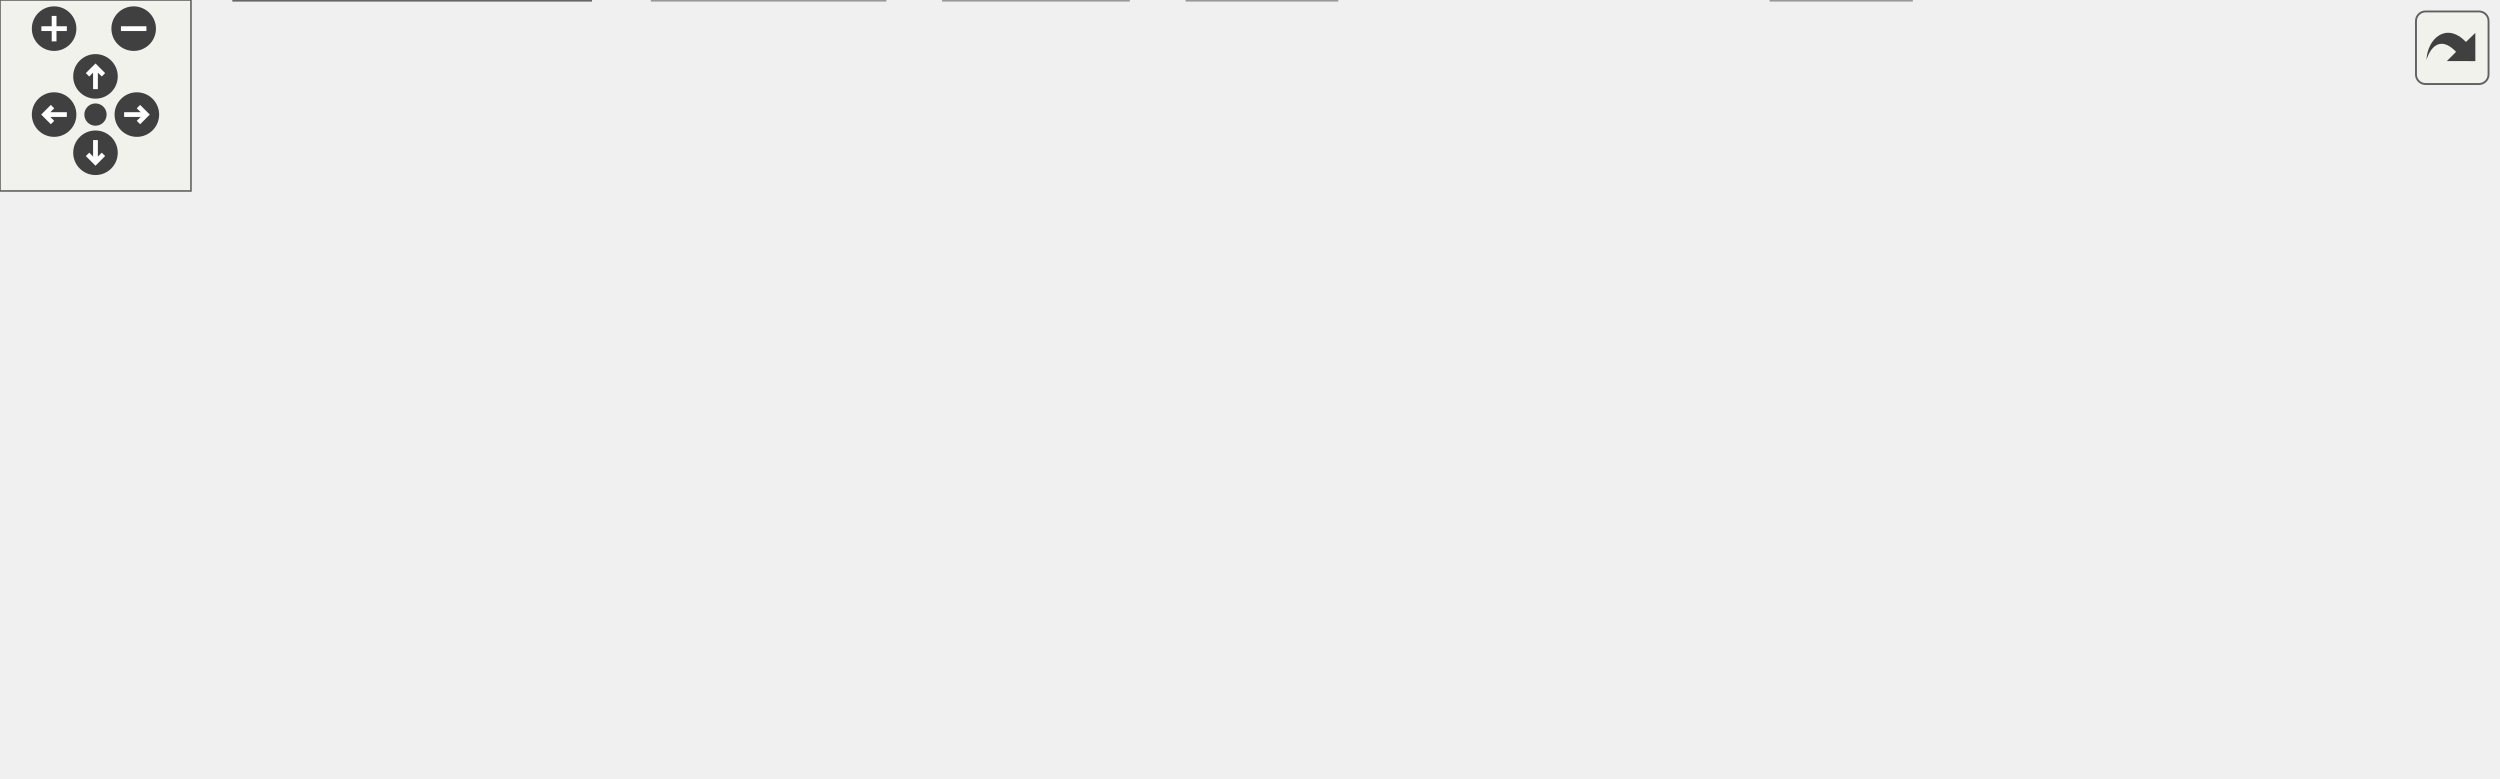
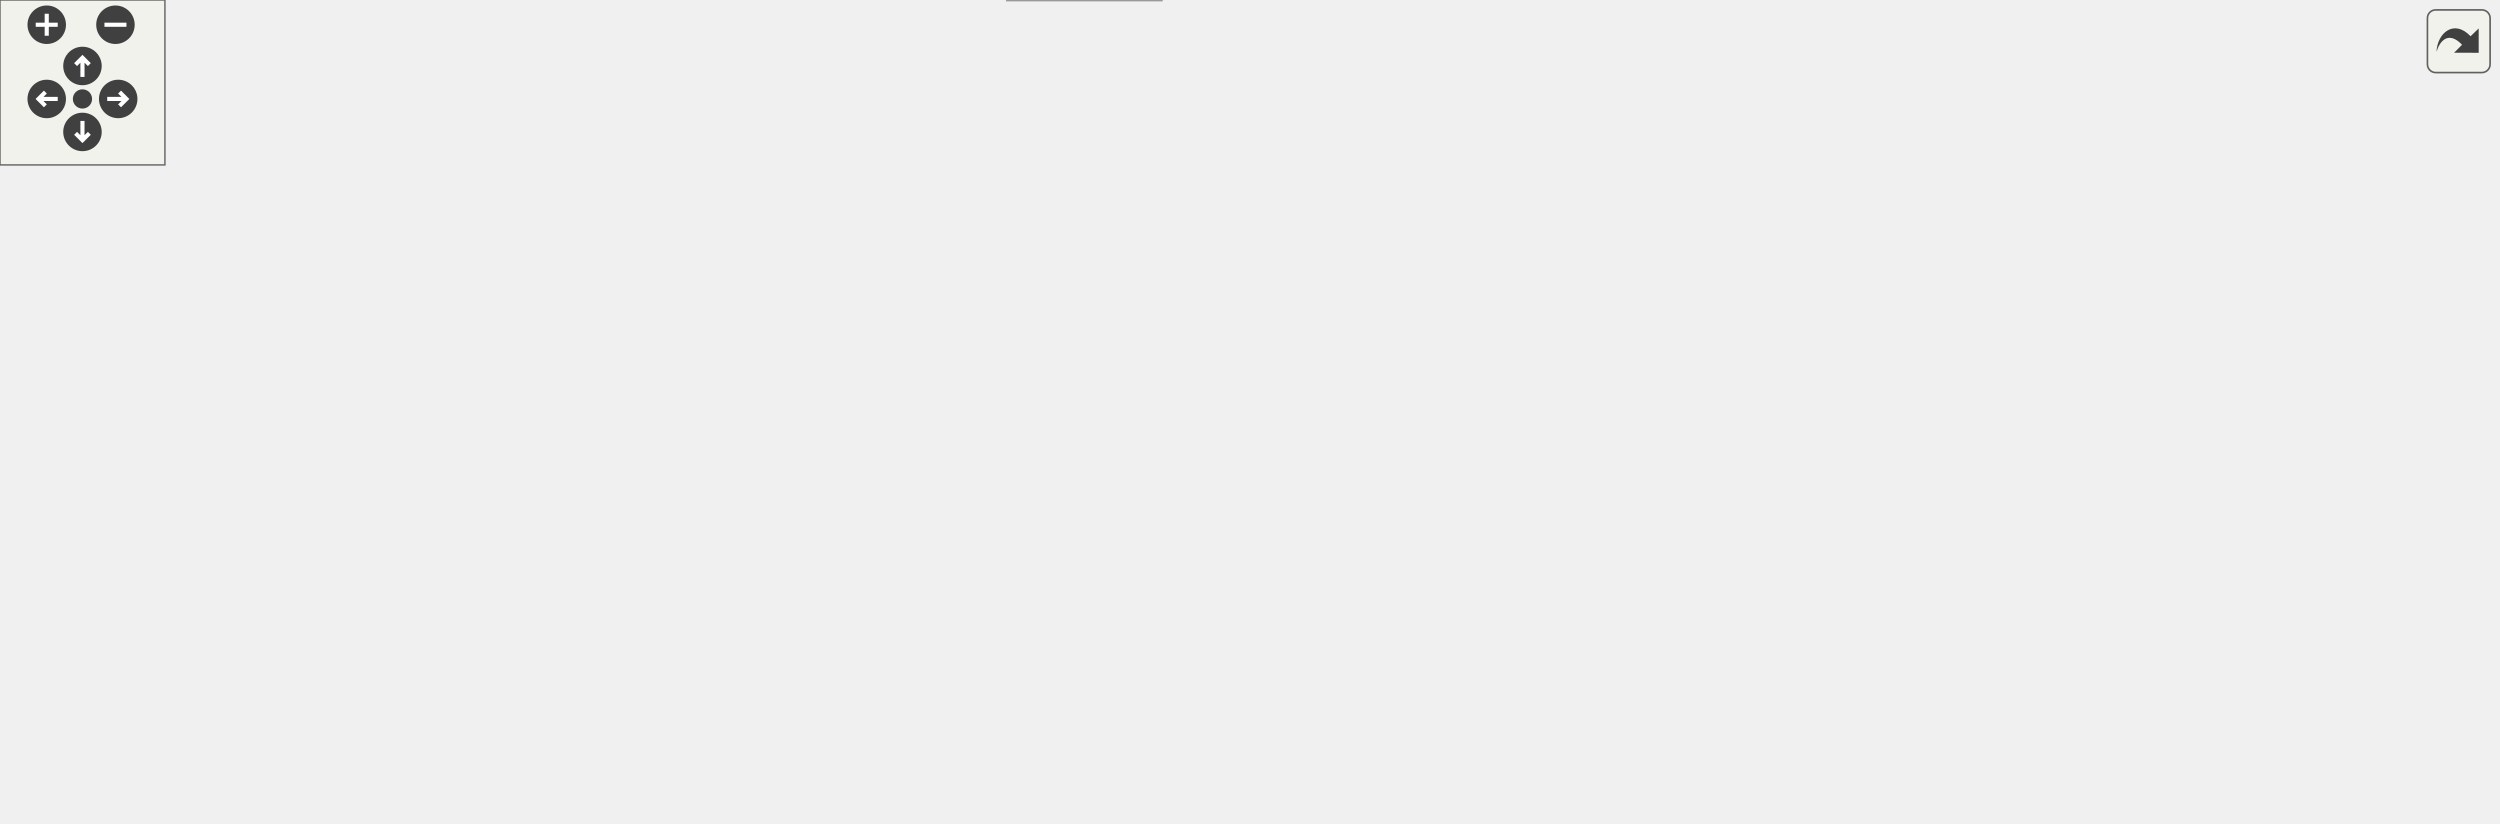
<svg xmlns="http://www.w3.org/2000/svg" xmlns:xlink="http://www.w3.org/1999/xlink" id="main" version="1.1" xml:space="preserve">
  <style type="text/css">
.edge:hover path { stroke: red; }
.edge:hover polygon { stroke: red; fill: red; }
</style>
  <defs>
    <circle id="rim" cx="0" cy="0" r="7" />
    <circle id="rim2" cx="0" cy="0" r="3.5" />
    <g id="zoomPlus">
      <use xlink:href="#rim" fill="#404040">
        <set attributeName="fill" to="#808080" begin="zoomplus.mouseover" end="zoomplus.mouseout" />
      </use>
      <path d="M-4,0h8M0,-4v8" fill="none" stroke="white" stroke-width="1.5" pointer-events="none" />
    </g>
    <g id="zoomMin">
      <use xlink:href="#rim" fill="#404040">
        <set attributeName="fill" to="#808080" begin="zoomminus.mouseover" end="zoomminus.mouseout" />
      </use>
      <path d="M-4,0h8" fill="none" stroke="white" stroke-width="1.5" pointer-events="none" />
    </g>
    <g id="dirArrow">
      <path fill="none" stroke="white" stroke-width="1.5" d="M0,-3.0v7 M-2.5,-0.5L0,-3.0L2.5,-0.5" />
    </g>
    <g id="resetDef">
      <use xlink:href="#rim2" fill="#404040">
        <set attributeName="fill" to="#808080" begin="reset.mouseover" end="reset.mouseout" />
      </use>
    </g>
  </defs>
  <svg id="graph" class="graph">
    <g id="viewport">
      <g id="node1" class="node">
        <g id="a_node1">
          <a xlink:title=" ">
-             <polygon fill="#999999" stroke="#666666" points="346.5,-184 188.5,-184 188.5,-165 346.5,-165 346.5,-184" />
-             <text text-anchor="middle" x="267.5" y="-172" font-family="Helvetica,sans-Serif" font-size="10.00">effects/gainActionsEffect.cpp</text>
+             <polygon fill="#999999" stroke="#666666" points="346.5,-239 188.5,-239 188.5,-220 346.5,-220 346.5,-239" />
+             <text text-anchor="middle" x="267.5" y="-227" font-family="Helvetica,sans-Serif" font-size="10.00">effects/gainActionsEffect.cpp</text>
          </a>
        </g>
      </g>
      <g id="node2" class="node">
        <g id="a_node2">
          <a xlink:href="gainActionsEffect_8h.html" target="_top" xlink:title=" ">
-             <polygon fill="white" stroke="#666666" points="111.5,-129 1.5,-129 1.5,-110 111.5,-110 111.5,-129" />
-             <text text-anchor="middle" x="56.5" y="-117" font-family="Helvetica,sans-Serif" font-size="10.00">gainActionsEffect.h</text>
+             <polygon fill="white" stroke="#666666" points="111.5,-184 1.5,-184 1.5,-165 111.5,-165 111.5,-184" />
+             <text text-anchor="middle" x="56.5" y="-172" font-family="Helvetica,sans-Serif" font-size="10.00">gainActionsEffect.h</text>
          </a>
        </g>
      </g>
      <g id="edge1" class="edge">
-         <path fill="none" stroke="#63b8ff" d="M233.6,-164.98C197.48,-155.91 140.18,-141.52 100.58,-131.57" />
-         <polygon fill="#63b8ff" stroke="#63b8ff" points="101.22,-128.12 90.67,-129.08 99.51,-134.91 101.22,-128.12" />
-       </g>
-       <g id="node5" class="node">
-         <g id="a_node5">
+         <path fill="none" stroke="#63b8ff" d="M233.6,-219.98C197.48,-210.91 140.18,-196.52 100.58,-186.57" />
+         <polygon fill="#63b8ff" stroke="#63b8ff" points="101.22,-183.12 90.67,-184.08 99.51,-189.91 101.22,-183.12" />
+       </g>
+       <g id="node6" class="node">
+         <g id="a_node6">
          <a xlink:href="cardDefinition_8h.html" target="_top" xlink:title=" ">
-             <polygon fill="white" stroke="#666666" points="329,-74 206,-74 206,-55 329,-55 329,-74" />
-             <text text-anchor="middle" x="267.5" y="-62" font-family="Helvetica,sans-Serif" font-size="10.00">cards/cardDefinition.h</text>
-           </a>
-         </g>
-       </g>
-       <g id="edge4" class="edge">
-         <path fill="none" stroke="#63b8ff" d="M267.5,-164.66C267.5,-147.17 267.5,-107.8 267.5,-84.27" />
-         <polygon fill="#63b8ff" stroke="#63b8ff" points="271,-84.16 267.5,-74.16 264,-84.16 271,-84.16" />
-       </g>
-       <g id="node10" class="node">
-         <g id="a_node10">
-           <a xlink:href="cardInstance_8h.html" target="_top" xlink:title=" ">
-             <polygon fill="white" stroke="#666666" points="188,-74 71,-74 71,-55 188,-55 188,-74" />
-             <text text-anchor="middle" x="129.5" y="-62" font-family="Helvetica,sans-Serif" font-size="10.00">cards/cardInstance.h</text>
-           </a>
-         </g>
-       </g>
-       <g id="edge10" class="edge">
-         <path fill="none" stroke="#63b8ff" d="M256.21,-164.66C232.64,-146.22 177.99,-103.45 148.76,-80.57" />
-         <polygon fill="#63b8ff" stroke="#63b8ff" points="150.6,-77.57 140.56,-74.16 146.28,-83.08 150.6,-77.57" />
+             <polygon fill="white" stroke="#666666" points="329,-129 206,-129 206,-110 329,-110 329,-129" />
+             <text text-anchor="middle" x="267.5" y="-117" font-family="Helvetica,sans-Serif" font-size="10.00">cards/cardDefinition.h</text>
+           </a>
+         </g>
+       </g>
+       <g id="edge5" class="edge">
+         <path fill="none" stroke="#63b8ff" d="M267.5,-219.66C267.5,-202.17 267.5,-162.8 267.5,-139.27" />
+         <polygon fill="#63b8ff" stroke="#63b8ff" points="271,-139.16 267.5,-129.16 264,-139.16 271,-139.16" />
      </g>
      <g id="node11" class="node">
        <g id="a_node11">
+           <a xlink:href="cardInstance_8h.html" target="_top" xlink:title=" ">
+             <polygon fill="white" stroke="#666666" points="188,-129 71,-129 71,-110 188,-110 188,-129" />
+             <text text-anchor="middle" x="129.5" y="-117" font-family="Helvetica,sans-Serif" font-size="10.00">cards/cardInstance.h</text>
+           </a>
+         </g>
+       </g>
+       <g id="edge11" class="edge">
+         <path fill="none" stroke="#63b8ff" d="M256.21,-219.66C232.64,-201.22 177.99,-158.45 148.76,-135.57" />
+         <polygon fill="#63b8ff" stroke="#63b8ff" points="150.6,-132.57 140.56,-129.16 146.28,-138.08 150.6,-132.57" />
+       </g>
+       <g id="node12" class="node">
+         <g id="a_node12">
          <a xlink:href="combatContext_8h.html" target="_top" xlink:title=" ">
-             <polygon fill="white" stroke="#666666" points="610.5,-129 470.5,-129 470.5,-110 610.5,-110 610.5,-129" />
-             <text text-anchor="middle" x="540.5" y="-117" font-family="Helvetica,sans-Serif" font-size="10.00">combat/combatContext.h</text>
-           </a>
-         </g>
-       </g>
-       <g id="edge13" class="edge">
-         <path fill="none" stroke="#63b8ff" d="M311.36,-164.98C358.98,-155.74 435.08,-140.97 486.38,-131.01" />
-         <polygon fill="#63b8ff" stroke="#63b8ff" points="487.14,-134.42 496.29,-129.08 485.81,-127.55 487.14,-134.42" />
+             <polygon fill="white" stroke="#666666" points="617.5,-184 477.5,-184 477.5,-165 617.5,-165 617.5,-184" />
+             <text text-anchor="middle" x="547.5" y="-172" font-family="Helvetica,sans-Serif" font-size="10.00">combat/combatContext.h</text>
+           </a>
+         </g>
+       </g>
+       <g id="edge14" class="edge">
+         <path fill="none" stroke="#63b8ff" d="M312.49,-219.98C361.43,-210.72 439.7,-195.9 492.32,-185.94" />
+         <polygon fill="#63b8ff" stroke="#63b8ff" points="492.99,-189.38 502.16,-184.08 491.68,-182.5 492.99,-189.38" />
      </g>
      <g id="node15" class="node">
        <g id="a_node15">
          <a xlink:href="debug_8h.html" target="_top" xlink:title=" ">
-             <polygon fill="white" stroke="#666666" points="761.5,-129 687.5,-129 687.5,-110 761.5,-110 761.5,-129" />
-             <text text-anchor="middle" x="724.5" y="-117" font-family="Helvetica,sans-Serif" font-size="10.00">util/debug.h</text>
-           </a>
-         </g>
-       </g>
-       <g id="edge21" class="edge">
-         <path fill="none" stroke="#63b8ff" d="M340.92,-164.98C435.58,-154.01 597.46,-135.23 677.23,-125.98" />
-         <polygon fill="#63b8ff" stroke="#63b8ff" points="677.93,-129.42 687.46,-124.8 677.13,-122.47 677.93,-129.42" />
+             <polygon fill="white" stroke="#666666" points="799.5,-184 725.5,-184 725.5,-165 799.5,-165 799.5,-184" />
+             <text text-anchor="middle" x="762.5" y="-172" font-family="Helvetica,sans-Serif" font-size="10.00">util/debug.h</text>
+           </a>
+         </g>
+       </g>
+       <g id="edge22" class="edge">
+         <path fill="none" stroke="#63b8ff" d="M346.76,-220.01C450.84,-208.87 630.32,-189.65 715.28,-180.56" />
+         <polygon fill="#63b8ff" stroke="#63b8ff" points="715.84,-184.02 725.41,-179.47 715.09,-177.06 715.84,-184.02" />
      </g>
      <g id="node3" class="node">
        <g id="a_node3">
          <a xlink:href="effect_8h.html" target="_top" xlink:title=" ">
-             <polygon fill="white" stroke="#666666" points="53,-74 0,-74 0,-55 53,-55 53,-74" />
-             <text text-anchor="middle" x="26.5" y="-62" font-family="Helvetica,sans-Serif" font-size="10.00">effect.h</text>
+             <polygon fill="white" stroke="#666666" points="53,-129 0,-129 0,-110 53,-110 53,-129" />
+             <text text-anchor="middle" x="26.5" y="-117" font-family="Helvetica,sans-Serif" font-size="10.00">effect.h</text>
          </a>
        </g>
      </g>
      <g id="edge2" class="edge">
-         <path fill="none" stroke="#63b8ff" d="M51.55,-109.75C47.44,-102.49 41.47,-91.95 36.4,-82.98" />
-         <polygon fill="#63b8ff" stroke="#63b8ff" points="39.33,-81.07 31.36,-74.09 33.24,-84.52 39.33,-81.07" />
+         <path fill="none" stroke="#63b8ff" d="M51.55,-164.75C47.44,-157.49 41.47,-146.95 36.4,-137.98" />
+         <polygon fill="#63b8ff" stroke="#63b8ff" points="39.33,-136.07 31.36,-129.09 33.24,-139.52 39.33,-136.07" />
      </g>
      <g id="node4" class="node">
        <g id="a_node4">
          <a xlink:href="cardParams_8h.html" target="_top" xlink:title=" ">
-             <polygon fill="white" stroke="#666666" points="185.5,-19 73.5,-19 73.5,0 185.5,0 185.5,-19" />
-             <text text-anchor="middle" x="129.5" y="-7" font-family="Helvetica,sans-Serif" font-size="10.00">cards/cardParams.h</text>
+             <polygon fill="white" stroke="#666666" points="185.5,-74 73.5,-74 73.5,-55 185.5,-55 185.5,-74" />
+             <text text-anchor="middle" x="129.5" y="-62" font-family="Helvetica,sans-Serif" font-size="10.00">cards/cardParams.h</text>
          </a>
        </g>
      </g>
      <g id="edge3" class="edge">
-         <path fill="none" stroke="#63b8ff" d="M43.05,-54.98C59.39,-46.57 84.63,-33.59 103.63,-23.81" />
-         <polygon fill="#63b8ff" stroke="#63b8ff" points="105.36,-26.86 112.65,-19.17 102.16,-20.63 105.36,-26.86" />
-       </g>
-       <g id="edge5" class="edge">
-         <path fill="none" stroke="#63b8ff" d="M245.33,-54.98C222.73,-46.3 187.44,-32.75 161.75,-22.88" />
-         <polygon fill="#63b8ff" stroke="#63b8ff" points="162.67,-19.49 152.08,-19.17 160.16,-26.02 162.67,-19.49" />
-       </g>
-       <g id="node6" class="node">
-         <g id="a_node6">
-           <a xlink:title=" ">
-             <polygon fill="#e0e0e0" stroke="#999999" points="354.5,-19 296.5,-19 296.5,0 354.5,0 354.5,-19" />
-             <text text-anchor="middle" x="325.5" y="-7" font-family="Helvetica,sans-Serif" font-size="10.00">memory</text>
-           </a>
-         </g>
+         <path fill="none" stroke="#63b8ff" d="M43.05,-109.98C59.39,-101.57 84.63,-88.59 103.63,-78.81" />
+         <polygon fill="#63b8ff" stroke="#63b8ff" points="105.36,-81.86 112.65,-74.17 102.16,-75.63 105.36,-81.86" />
+       </g>
+       <g id="node5" class="node">
+         <g id="a_node5">
+           <a xlink:title=" ">
+             <polygon fill="#e0e0e0" stroke="#999999" points="422.5,-19 366.5,-19 366.5,0 422.5,0 422.5,-19" />
+             <text text-anchor="middle" x="394.5" y="-7" font-family="Helvetica,sans-Serif" font-size="10.00">optional</text>
+           </a>
+         </g>
+       </g>
+       <g id="edge4" class="edge">
+         <path fill="none" stroke="#63b8ff" d="M172.08,-54.98C223.03,-44.79 307.56,-27.89 356.43,-18.11" />
+         <polygon fill="#63b8ff" stroke="#63b8ff" points="357.17,-21.54 366.29,-16.14 355.8,-14.67 357.17,-21.54" />
      </g>
      <g id="edge6" class="edge">
-         <path fill="none" stroke="#63b8ff" d="M276.82,-54.98C285.31,-47.23 298.06,-35.58 308.38,-26.14" />
-         <polygon fill="#63b8ff" stroke="#63b8ff" points="310.99,-28.5 316.01,-19.17 306.27,-23.33 310.99,-28.5" />
+         <path fill="none" stroke="#63b8ff" d="M245.33,-109.98C222.73,-101.3 187.44,-87.75 161.75,-77.88" />
+         <polygon fill="#63b8ff" stroke="#63b8ff" points="162.67,-74.49 152.08,-74.17 160.16,-81.02 162.67,-74.49" />
      </g>
      <g id="node7" class="node">
        <g id="a_node7">
          <a xlink:title=" ">
-             <polygon fill="#e0e0e0" stroke="#999999" points="600.5,-19 556.5,-19 556.5,0 600.5,0 600.5,-19" />
-             <text text-anchor="middle" x="578.5" y="-7" font-family="Helvetica,sans-Serif" font-size="10.00">string</text>
+             <polygon fill="#e0e0e0" stroke="#999999" points="261.5,-74 203.5,-74 203.5,-55 261.5,-55 261.5,-74" />
+             <text text-anchor="middle" x="232.5" y="-62" font-family="Helvetica,sans-Serif" font-size="10.00">memory</text>
          </a>
        </g>
      </g>
      <g id="edge7" class="edge">
-         <path fill="none" stroke="#63b8ff" d="M317.47,-54.98C381.86,-44.01 491.95,-25.25 546.26,-15.99" />
-         <polygon fill="#63b8ff" stroke="#63b8ff" points="547.08,-19.4 556.35,-14.27 545.91,-12.5 547.08,-19.4" />
+         <path fill="none" stroke="#63b8ff" d="M261.72,-109.75C256.88,-102.42 249.82,-91.73 243.86,-82.7" />
+         <polygon fill="#63b8ff" stroke="#63b8ff" points="246.6,-80.5 238.17,-74.09 240.76,-84.36 246.6,-80.5" />
      </g>
      <g id="node8" class="node">
        <g id="a_node8">
          <a xlink:title=" ">
-             <polygon fill="#e0e0e0" stroke="#999999" points="278,-19 205,-19 205,0 278,0 278,-19" />
-             <text text-anchor="middle" x="241.5" y="-7" font-family="Helvetica,sans-Serif" font-size="10.00">string_view</text>
+             <polygon fill="#e0e0e0" stroke="#999999" points="415.5,-74 371.5,-74 371.5,-55 415.5,-55 415.5,-74" />
+             <text text-anchor="middle" x="393.5" y="-62" font-family="Helvetica,sans-Serif" font-size="10.00">string</text>
          </a>
        </g>
      </g>
      <g id="edge8" class="edge">
-         <path fill="none" stroke="#63b8ff" d="M263.21,-54.75C259.69,-47.57 254.59,-37.18 250.22,-28.27" />
-         <polygon fill="#63b8ff" stroke="#63b8ff" points="253.26,-26.53 245.71,-19.09 246.98,-29.61 253.26,-26.53" />
+         <path fill="none" stroke="#63b8ff" d="M287.74,-109.98C308.2,-101.38 340.03,-87.99 363.43,-78.15" />
+         <polygon fill="#63b8ff" stroke="#63b8ff" points="365.03,-81.27 372.89,-74.17 362.31,-74.82 365.03,-81.27" />
      </g>
      <g id="node9" class="node">
        <g id="a_node9">
          <a xlink:title=" ">
-             <polygon fill="#e0e0e0" stroke="#999999" points="420,-19 373,-19 373,0 420,0 420,-19" />
-             <text text-anchor="middle" x="396.5" y="-7" font-family="Helvetica,sans-Serif" font-size="10.00">vector</text>
+             <polygon fill="#e0e0e0" stroke="#999999" points="353,-74 280,-74 280,-55 353,-55 353,-74" />
+             <text text-anchor="middle" x="316.5" y="-62" font-family="Helvetica,sans-Serif" font-size="10.00">string_view</text>
          </a>
        </g>
      </g>
      <g id="edge9" class="edge">
-         <path fill="none" stroke="#63b8ff" d="M288.23,-54.98C309.26,-46.34 342.05,-32.87 366.04,-23.02" />
-         <polygon fill="#63b8ff" stroke="#63b8ff" points="367.48,-26.21 375.4,-19.17 364.82,-19.73 367.48,-26.21" />
-       </g>
-       <g id="edge11" class="edge">
-         <path fill="none" stroke="#63b8ff" d="M129.5,-54.75C129.5,-47.8 129.5,-37.85 129.5,-29.13" />
-         <polygon fill="#63b8ff" stroke="#63b8ff" points="133,-29.09 129.5,-19.09 126,-29.09 133,-29.09" />
+         <path fill="none" stroke="#63b8ff" d="M275.59,-109.75C282.66,-102.11 293.09,-90.82 301.65,-81.56" />
+         <polygon fill="#63b8ff" stroke="#63b8ff" points="304.34,-83.81 308.56,-74.09 299.2,-79.06 304.34,-83.81" />
+       </g>
+       <g id="node10" class="node">
+         <g id="a_node10">
+           <a xlink:title=" ">
+             <polygon fill="#e0e0e0" stroke="#999999" points="481,-74 434,-74 434,-55 481,-55 481,-74" />
+             <text text-anchor="middle" x="457.5" y="-62" font-family="Helvetica,sans-Serif" font-size="10.00">vector</text>
+           </a>
+         </g>
+       </g>
+       <g id="edge10" class="edge">
+         <path fill="none" stroke="#63b8ff" d="M298.03,-109.98C332.49,-100.37 388.4,-84.78 424.03,-74.84" />
+         <polygon fill="#63b8ff" stroke="#63b8ff" points="425.26,-78.13 433.95,-72.07 423.38,-71.38 425.26,-78.13" />
      </g>
      <g id="edge12" class="edge">
-         <path fill="none" stroke="#63b8ff" d="M147.49,-54.98C165.43,-46.5 193.22,-33.35 213.93,-23.54" />
-         <polygon fill="#63b8ff" stroke="#63b8ff" points="215.64,-26.61 223.18,-19.17 212.64,-20.28 215.64,-26.61" />
+         <path fill="none" stroke="#63b8ff" d="M129.5,-109.75C129.5,-102.8 129.5,-92.85 129.5,-84.13" />
+         <polygon fill="#63b8ff" stroke="#63b8ff" points="133,-84.09 129.5,-74.09 126,-84.09 133,-84.09" />
+       </g>
+       <g id="edge13" class="edge">
+         <path fill="none" stroke="#63b8ff" d="M159.54,-109.98C191.21,-101.01 241.27,-86.82 276.31,-76.89" />
+         <polygon fill="#63b8ff" stroke="#63b8ff" points="277.55,-80.18 286.22,-74.08 275.64,-73.44 277.55,-80.18" />
      </g>
      <g id="edge19" class="edge">
-         <path fill="none" stroke="#63b8ff" d="M610.71,-111.32C634.23,-105.17 658.11,-94.04 672.5,-74 691.95,-46.92 644.57,-27.89 610.24,-18.1" />
-         <polygon fill="#63b8ff" stroke="#63b8ff" points="611.1,-14.71 600.53,-15.47 609.27,-21.46 611.1,-14.71" />
+         <path fill="none" stroke="#63b8ff" d="M569.23,-164.96C594.06,-153.86 629.45,-133.16 614.5,-110 574.21,-47.55 484.21,-23.88 432.68,-15.22" />
+         <polygon fill="#63b8ff" stroke="#63b8ff" points="433.03,-11.74 422.6,-13.64 431.94,-18.65 433.03,-11.74" />
      </g>
      <g id="edge20" class="edge">
-         <path fill="none" stroke="#63b8ff" d="M577.31,-109.94C613.71,-99.78 661.07,-80.88 639.5,-55 613.27,-23.53 490.88,-14.25 430.44,-11.56" />
-         <polygon fill="#63b8ff" stroke="#63b8ff" points="430.39,-8.06 420.26,-11.15 430.11,-15.05 430.39,-8.06" />
-       </g>
-       <g id="node12" class="node">
-         <g id="a_node12">
-           <a xlink:href="combatTarget_8h.html" target="_top" xlink:title=" ">
-             <polygon fill="white" stroke="#666666" points="556.5,-74 464.5,-74 464.5,-55 556.5,-55 556.5,-74" />
-             <text text-anchor="middle" x="510.5" y="-62" font-family="Helvetica,sans-Serif" font-size="10.00">combatTarget.h</text>
-           </a>
-         </g>
-       </g>
-       <g id="edge14" class="edge">
-         <path fill="none" stroke="#63b8ff" d="M535.55,-109.75C531.44,-102.49 525.47,-91.95 520.4,-82.98" />
-         <polygon fill="#63b8ff" stroke="#63b8ff" points="523.33,-81.07 515.36,-74.09 517.24,-84.52 523.33,-81.07" />
+         <path fill="none" stroke="#63b8ff" d="M554.35,-164.78C563.8,-151.62 578.29,-126.47 565.5,-110 527.68,-61.32 490.66,-87.77 425.35,-73.93" />
+         <polygon fill="#63b8ff" stroke="#63b8ff" points="426.04,-70.5 415.5,-71.58 424.42,-77.31 426.04,-70.5" />
+       </g>
+       <g id="edge21" class="edge">
+         <path fill="none" stroke="#63b8ff" d="M563.3,-164.86C583.25,-152.81 613.3,-130.19 598.5,-110 574.13,-76.75 524.83,-67.7 491.48,-65.58" />
+         <polygon fill="#63b8ff" stroke="#63b8ff" points="491.42,-62.07 481.27,-65.11 491.1,-69.07 491.42,-62.07" />
      </g>
      <g id="node13" class="node">
        <g id="a_node13">
-           <a xlink:href="drawData_8h.html" target="_top" xlink:title=" ">
-             <polygon fill="white" stroke="#666666" points="446,-74 347,-74 347,-55 446,-55 446,-74" />
-             <text text-anchor="middle" x="396.5" y="-62" font-family="Helvetica,sans-Serif" font-size="10.00">deck/drawData.h</text>
+           <a xlink:href="combatTarget_8h.html" target="_top" xlink:title=" ">
+             <polygon fill="white" stroke="#666666" points="556.5,-129 464.5,-129 464.5,-110 556.5,-110 556.5,-129" />
+             <text text-anchor="middle" x="510.5" y="-117" font-family="Helvetica,sans-Serif" font-size="10.00">combatTarget.h</text>
          </a>
        </g>
      </g>
      <g id="edge15" class="edge">
-         <path fill="none" stroke="#63b8ff" d="M517.36,-109.98C493.68,-101.27 456.63,-87.63 429.79,-77.75" />
-         <polygon fill="#63b8ff" stroke="#63b8ff" points="430.65,-74.34 420.06,-74.17 428.23,-80.91 430.65,-74.34" />
+         <path fill="none" stroke="#63b8ff" d="M541.39,-164.75C536.22,-157.34 528.65,-146.5 522.31,-137.41" />
+         <polygon fill="#63b8ff" stroke="#63b8ff" points="525.09,-135.29 516.5,-129.09 519.35,-139.29 525.09,-135.29" />
      </g>
      <g id="node14" class="node">
        <g id="a_node14">
-           <a xlink:title=" ">
-             <polygon fill="#e0e0e0" stroke="#999999" points="630.5,-74 574.5,-74 574.5,-55 630.5,-55 630.5,-74" />
-             <text text-anchor="middle" x="602.5" y="-62" font-family="Helvetica,sans-Serif" font-size="10.00">optional</text>
-           </a>
-         </g>
+           <a xlink:href="drawData_8h.html" target="_top" xlink:title=" ">
+             <polygon fill="white" stroke="#666666" points="446,-129 347,-129 347,-110 446,-110 446,-129" />
+             <text text-anchor="middle" x="396.5" y="-117" font-family="Helvetica,sans-Serif" font-size="10.00">deck/drawData.h</text>
+           </a>
+         </g>
+       </g>
+       <g id="edge16" class="edge">
+         <path fill="none" stroke="#63b8ff" d="M523.24,-164.98C498.18,-156.19 458.87,-142.39 430.67,-132.49" />
+         <polygon fill="#63b8ff" stroke="#63b8ff" points="431.8,-129.18 421.2,-129.17 429.48,-135.78 431.8,-129.18" />
+       </g>
+       <g id="edge17" class="edge">
+         <path fill="none" stroke="#63b8ff" d="M383.65,-109.98C371.36,-101.84 352.59,-89.41 338.02,-79.76" />
+         <polygon fill="#63b8ff" stroke="#63b8ff" points="339.86,-76.78 329.59,-74.17 335.99,-82.61 339.86,-76.78" />
      </g>
      <g id="edge18" class="edge">
-         <path fill="none" stroke="#63b8ff" d="M550.46,-109.98C559.63,-102.15 573.44,-90.34 584.53,-80.86" />
-         <polygon fill="#63b8ff" stroke="#63b8ff" points="587.03,-83.33 592.36,-74.17 582.48,-78.01 587.03,-83.33" />
-       </g>
-       <g id="edge16" class="edge">
-         <path fill="none" stroke="#63b8ff" d="M371.6,-54.98C345.8,-46.16 305.28,-32.31 276.32,-22.41" />
-         <polygon fill="#63b8ff" stroke="#63b8ff" points="277.19,-19.01 266.6,-19.08 274.93,-25.63 277.19,-19.01" />
-       </g>
-       <g id="edge17" class="edge">
-         <path fill="none" stroke="#63b8ff" d="M396.5,-54.75C396.5,-47.8 396.5,-37.85 396.5,-29.13" />
-         <polygon fill="#63b8ff" stroke="#63b8ff" points="400,-29.09 396.5,-19.09 393,-29.09 400,-29.09" />
+         <path fill="none" stroke="#63b8ff" d="M406.3,-109.98C415.32,-102.15 428.91,-90.34 439.82,-80.86" />
+         <polygon fill="#63b8ff" stroke="#63b8ff" points="442.27,-83.37 447.52,-74.17 437.68,-78.09 442.27,-83.37" />
      </g>
      <g id="node16" class="node">
        <g id="a_node16">
          <a xlink:title=" ">
-             <polygon fill="#e0e0e0" stroke="#999999" points="784.5,-74 724.5,-74 724.5,-55 784.5,-55 784.5,-74" />
-             <text text-anchor="middle" x="754.5" y="-62" font-family="Helvetica,sans-Serif" font-size="10.00">iostream</text>
-           </a>
-         </g>
-       </g>
-       <g id="edge22" class="edge">
-         <path fill="none" stroke="#63b8ff" d="M729.45,-109.75C733.56,-102.49 739.53,-91.95 744.6,-82.98" />
-         <polygon fill="#63b8ff" stroke="#63b8ff" points="747.76,-84.52 749.64,-74.09 741.67,-81.07 747.76,-84.52" />
+             <polygon fill="#e0e0e0" stroke="#999999" points="756.5,-129 688.5,-129 688.5,-110 756.5,-110 756.5,-129" />
+             <text text-anchor="middle" x="722.5" y="-117" font-family="Helvetica,sans-Serif" font-size="10.00">filesystem</text>
+           </a>
+         </g>
+       </g>
+       <g id="edge23" class="edge">
+         <path fill="none" stroke="#63b8ff" d="M755.89,-164.75C750.24,-157.26 741.96,-146.28 735.05,-137.13" />
+         <polygon fill="#63b8ff" stroke="#63b8ff" points="737.8,-134.96 728.98,-129.09 732.21,-139.18 737.8,-134.96" />
+       </g>
+       <g id="node17" class="node">
+         <g id="a_node17">
+           <a xlink:title=" ">
+             <polygon fill="#e0e0e0" stroke="#999999" points="830,-129 775,-129 775,-110 830,-110 830,-129" />
+             <text text-anchor="middle" x="802.5" y="-117" font-family="Helvetica,sans-Serif" font-size="10.00">fstream</text>
+           </a>
+         </g>
+       </g>
+       <g id="edge24" class="edge">
+         <path fill="none" stroke="#63b8ff" d="M769.11,-164.75C774.76,-157.26 783.04,-146.28 789.95,-137.13" />
+         <polygon fill="#63b8ff" stroke="#63b8ff" points="792.79,-139.18 796.02,-129.09 787.2,-134.96 792.79,-139.18" />
+       </g>
+       <g id="node18" class="node">
+         <g id="a_node18">
+           <a xlink:title=" ">
+             <polygon fill="#e0e0e0" stroke="#999999" points="908.5,-129 848.5,-129 848.5,-110 908.5,-110 908.5,-129" />
+             <text text-anchor="middle" x="878.5" y="-117" font-family="Helvetica,sans-Serif" font-size="10.00">iostream</text>
+           </a>
+         </g>
+       </g>
+       <g id="edge25" class="edge">
+         <path fill="none" stroke="#63b8ff" d="M781.14,-164.98C799.8,-156.46 828.75,-143.23 850.24,-133.41" />
+         <polygon fill="#63b8ff" stroke="#63b8ff" points="851.88,-136.51 859.52,-129.17 848.97,-130.14 851.88,-136.51" />
      </g>
    </g>
  </svg>
  <g id="navigator" transform="translate(0 0)" fill="#404254">
    <rect fill="#f2f5e9" fill-opacity="0.5" stroke="#606060" stroke-width=".5" x="0" y="0" width="60" height="60" />
    <use id="zoomplus" xlink:href="#zoomPlus" x="17" y="9" />
    <use id="zoomminus" xlink:href="#zoomMin" x="42" y="9" />
    <use id="reset" xlink:href="#resetDef" x="30" y="36" />
    <g id="arrowUp" xlink:href="#dirArrow" transform="translate(30 24)">
      <use xlink:href="#rim" fill="#404040">
        <set attributeName="fill" to="#808080" begin="arrowUp.mouseover" end="arrowUp.mouseout" />
      </use>
      <path fill="none" stroke="white" stroke-width="1.5" d="M0,-3.0v7 M-2.5,-0.5L0,-3.0L2.5,-0.5" />
    </g>
    <g id="arrowRight" xlink:href="#dirArrow" transform="rotate(90) translate(36 -43)">
      <use xlink:href="#rim" fill="#404040">
        <set attributeName="fill" to="#808080" begin="arrowRight.mouseover" end="arrowRight.mouseout" />
      </use>
      <path fill="none" stroke="white" stroke-width="1.5" d="M0,-3.0v7 M-2.5,-0.5L0,-3.0L2.5,-0.5" />
    </g>
    <g id="arrowDown" xlink:href="#dirArrow" transform="rotate(180) translate(-30 -48)">
      <use xlink:href="#rim" fill="#404040">
        <set attributeName="fill" to="#808080" begin="arrowDown.mouseover" end="arrowDown.mouseout" />
      </use>
      <path fill="none" stroke="white" stroke-width="1.5" d="M0,-3.0v7 M-2.5,-0.5L0,-3.0L2.5,-0.5" />
    </g>
    <g id="arrowLeft" xlink:href="#dirArrow" transform="rotate(270) translate(-36 17)">
      <use xlink:href="#rim" fill="#404040">
        <set attributeName="fill" to="#808080" begin="arrowLeft.mouseover" end="arrowLeft.mouseout" />
      </use>
      <path fill="none" stroke="white" stroke-width="1.5" d="M0,-3.0v7 M-2.5,-0.5L0,-3.0L2.5,-0.5" />
    </g>
  </g>
  <svg viewBox="0 0 15 15" width="100%" height="30px" preserveAspectRatio="xMaxYMin meet">
    <g id="arrow_out" transform="scale(0.3 0.3)">
      <a xlink:href="gainActionsEffect_8cpp__incl_org.svg" target="_base">
        <rect id="button" ry="5" rx="5" y="6" x="6" height="38" width="38" fill="#f2f5e9" fill-opacity="0.5" stroke="#606060" stroke-width="1.0" />
        <path id="arrow" d="M 11.5,31.437 C 11.94,20.098 22.043,11.323 32.159,21.979 L 37.069,17.246 C 37.069,17.246 37.088,32 37.088,32 L 22.16,31.978 C 22.16,31.978 26.998,27.14 26.998,27.14 C 18.529,18.264 13.292,25.23 11.5,31.437 z" style="fill:#404040;" />
      </a>
    </g>
  </svg>
</svg>
